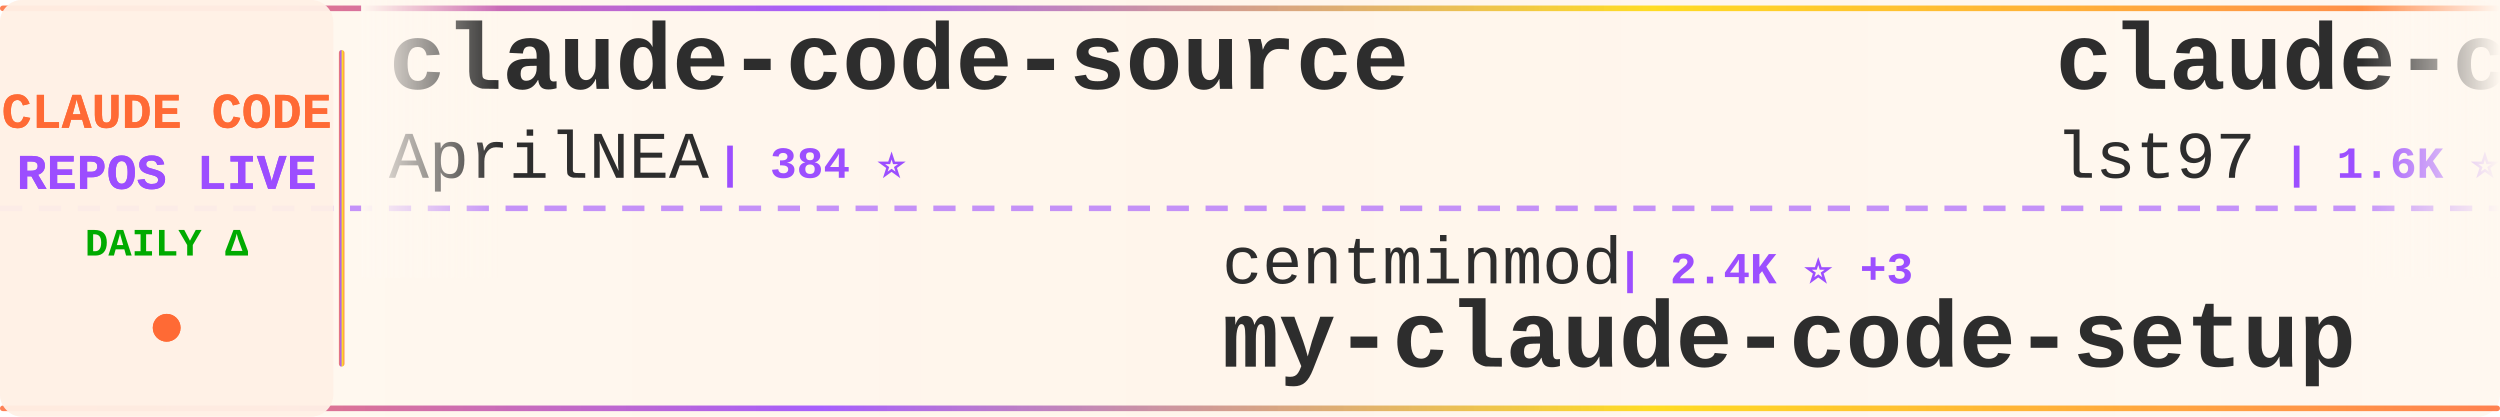
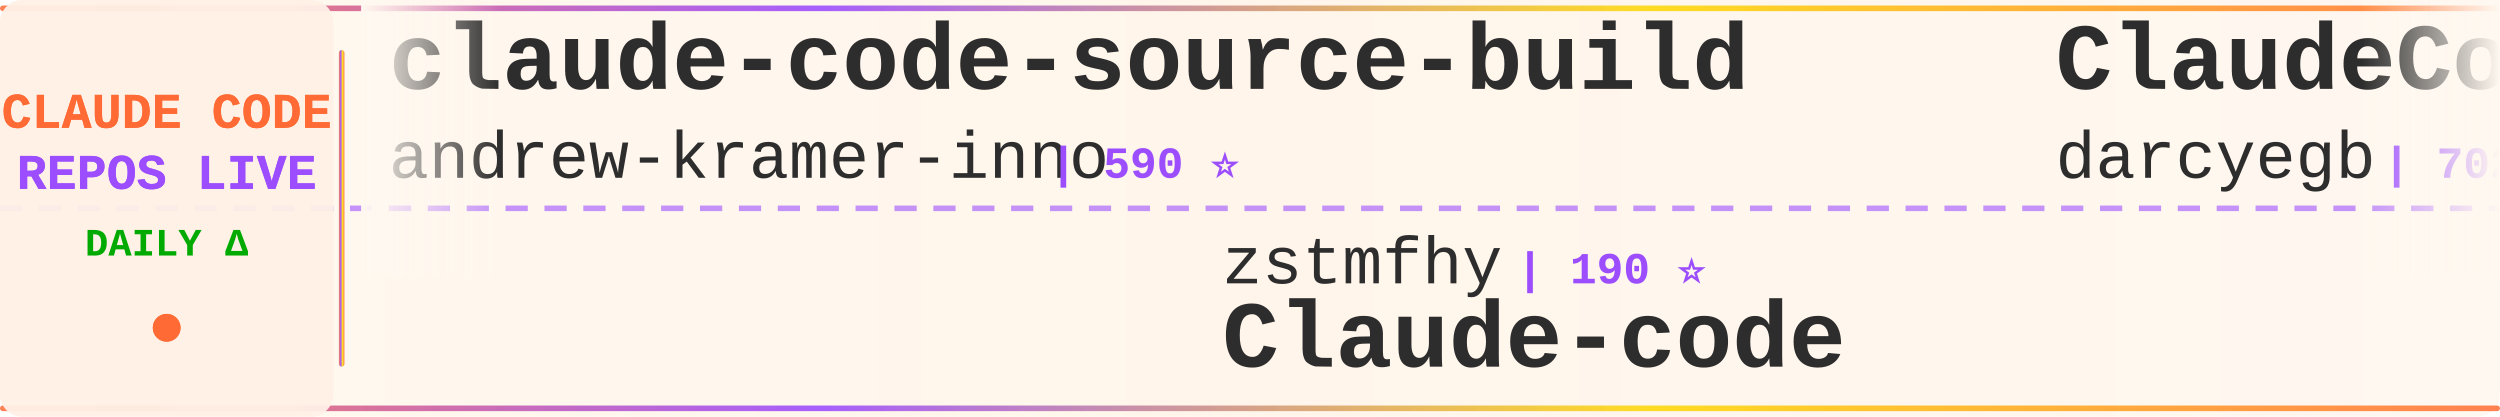
<svg xmlns="http://www.w3.org/2000/svg" width="900" height="150">
  <defs>
    <linearGradient id="tickerBg" x1="0%" y1="0%" x2="100%" y2="0%">
      <stop offset="0%" style="stop-color:#fff8f0;stop-opacity:0.98" />
      <stop offset="50%" style="stop-color:#fff5eb;stop-opacity:1" />
      <stop offset="100%" style="stop-color:#fff8f0;stop-opacity:0.98" />
    </linearGradient>
    <linearGradient id="borderGrad" x1="0%" y1="0%" x2="100%" y2="0%">
      <stop offset="0%" style="stop-color:#FF6B35;stop-opacity:0.85">
        <animate attributeName="stop-opacity" values="0.85;1;0.85" dur="2s" repeatCount="indefinite" />
      </stop>
      <stop offset="33%" style="stop-color:#9C4EFF;stop-opacity:0.9">
        <animate attributeName="stop-opacity" values="0.9;1;0.9" dur="2.2s" repeatCount="indefinite" />
      </stop>
      <stop offset="66%" style="stop-color:#FFD700;stop-opacity:0.85">
        <animate attributeName="stop-opacity" values="0.85;1;0.85" dur="1.8s" repeatCount="indefinite" />
      </stop>
      <stop offset="100%" style="stop-color:#FF6B35;stop-opacity:0.85">
        <animate attributeName="stop-opacity" values="0.85;1;0.85" dur="2s" repeatCount="indefinite" />
      </stop>
    </linearGradient>
    <filter id="textGlow">
      <feGaussianBlur stdDeviation="0.15" result="coloredBlur" />
      <feMerge>
        <feMergeNode in="coloredBlur" />
        <feMergeNode in="SourceGraphic" />
      </feMerge>
    </filter>
    <filter id="metricGlow">
      <feGaussianBlur stdDeviation="0.2" result="coloredBlur" />
      <feMerge>
        <feMergeNode in="coloredBlur" />
        <feMergeNode in="SourceGraphic" />
      </feMerge>
    </filter>
    <linearGradient id="leftFade" x1="0%" y1="0%" x2="100%" y2="0%">
      <stop offset="0%" style="stop-color:#fff8f0;stop-opacity:1" />
      <stop offset="100%" style="stop-color:#fff8f0;stop-opacity:0" />
    </linearGradient>
    <linearGradient id="rightFade" x1="0%" y1="0%" x2="100%" y2="0%">
      <stop offset="0%" style="stop-color:#fff8f0;stop-opacity:0" />
      <stop offset="100%" style="stop-color:#fff8f0;stop-opacity:1" />
    </linearGradient>
  </defs>
  <rect width="900" height="150" fill="url(#tickerBg)" rx="8" />
  <rect x="0" y="2" width="900" height="2" fill="url(#borderGrad)" rx="1" />
  <rect x="0" y="146" width="900" height="2" fill="url(#borderGrad)" rx="1" />
  <line x1="0" y1="75" x2="900" y2="75" stroke="#9C4EFF" stroke-width="2" stroke-dasharray="8 6" opacity="0.6" />
  <rect x="0" y="0" width="120" height="150" fill="#fff0e6" opacity="0.95" rx="8" />
  <text x="60" y="46" font-family="'Courier New', monospace" font-size="18" font-weight="bold" fill="#FF6B35" text-anchor="middle" filter="url(#textGlow)">
    CLAUDE CODE
  </text>
  <text x="60" y="68" font-family="'Courier New', monospace" font-size="18" font-weight="bold" fill="#9C4EFF" text-anchor="middle" filter="url(#textGlow)">
    REPOS LIVE
  </text>
  <text x="60" y="92" font-family="'Courier New', monospace" font-size="14" font-weight="bold" fill="#00aa00" text-anchor="middle">
    DAILY Δ
  </text>
  <circle cx="60" cy="118" r="5" fill="#FF6B35" filter="url(#metricGlow)">
    <animate attributeName="r" values="4;6;4" dur="1.5s" repeatCount="indefinite" />
    <animate attributeName="opacity" values="0.6;1;0.6" dur="1.5s" repeatCount="indefinite" />
  </circle>
  <rect x="122" y="18" width="2" height="114" fill="url(#borderGrad)" rx="1" />
  <clipPath id="tickerClip">
    <rect x="130" y="0" width="770" height="150" />
  </clipPath>
  <g clip-path="url(#tickerClip)">
    <g id="tickerItems">
      <animateTransform attributeName="transform" attributeType="XML" type="translate" from="0 0" to="-3000 0" dur="54s" repeatCount="indefinite" />
      <g transform="translate(0, 0)">
-         <text x="140" y="32" font-family="'Courier New', monospace" font-size="34" font-weight="bold" fill="#2d2d2d">claude-code-source</text>
-         <text x="140" y="64" font-family="'Courier New', monospace" font-size="24" font-weight="normal" fill="#2d2d2d" opacity="1.0">AprilNEA</text>
-         <text x="258" y="64" font-family="'Courier New', monospace" font-size="16" font-weight="bold" fill="#9C4EFF"> | 384 ⭐</text>
+         <text x="140" y="32" font-family="'Courier New', monospace" font-size="34" font-weight="bold" fill="#2d2d2d">claude-code-source-build</text>
+         <text x="140" y="64" font-family="'Courier New', monospace" font-size="24" font-weight="normal" fill="#2d2d2d" opacity="1.0">andrew-kramer-inno</text>
+         <text x="378" y="64" font-family="'Courier New', monospace" font-size="16" font-weight="bold" fill="#9C4EFF"> | 590 ⭐</text>
      </g>
      <g transform="translate(300, 0)">
-         <text x="140" y="102" font-family="'Courier New', monospace" font-size="24" font-weight="normal" fill="#2d2d2d" opacity="1.0">centminmod</text>
-         <text x="282" y="102" font-family="'Courier New', monospace" font-size="16" font-weight="bold" fill="#9C4EFF"> | 2.4K ⭐ +3</text>
-         <text x="140" y="132" font-family="'Courier New', monospace" font-size="34" font-weight="bold" fill="#2d2d2d">my-claude-code-setup</text>
+         <text x="140" y="102" font-family="'Courier New', monospace" font-size="24" font-weight="normal" fill="#2d2d2d" opacity="1.0">zstmfhy</text>
+         <text x="246" y="102" font-family="'Courier New', monospace" font-size="16" font-weight="bold" fill="#9C4EFF"> | 190 ⭐</text>
+         <text x="140" y="132" font-family="'Courier New', monospace" font-size="34" font-weight="bold" fill="#2d2d2d">Claude-code</text>
      </g>
      <g transform="translate(600, 0)">
-         <text x="140" y="32" font-family="'Courier New', monospace" font-size="34" font-weight="bold" fill="#2d2d2d">claude-code-sub-agents</text>
-         <text x="140" y="64" font-family="'Courier New', monospace" font-size="24" font-weight="normal" fill="#2d2d2d" opacity="1.0">lst97</text>
-         <text x="222" y="64" font-family="'Courier New', monospace" font-size="16" font-weight="bold" fill="#9C4EFF"> | 1.6K ⭐ +1</text>
+         <text x="140" y="32" font-family="'Courier New', monospace" font-size="34" font-weight="bold" fill="#2d2d2d">ClaudeCodeAgents</text>
+         <text x="140" y="64" font-family="'Courier New', monospace" font-size="24" font-weight="normal" fill="#2d2d2d" opacity="1.0">darcyegb</text>
+         <text x="258" y="64" font-family="'Courier New', monospace" font-size="16" font-weight="bold" fill="#9C4EFF"> | 702 ⭐ +1</text>
      </g>
      <g transform="translate(900, 0)">
-         <text x="140" y="102" font-family="'Courier New', monospace" font-size="24" font-weight="normal" fill="#2d2d2d" opacity="1.0">ghuntley</text>
-         <text x="258" y="102" font-family="'Courier New', monospace" font-size="16" font-weight="bold" fill="#9C4EFF"> | 979 ⭐ +1</text>
-         <text x="140" y="132" font-family="'Courier New', monospace" font-size="34" font-weight="bold" fill="#2d2d2d">claude-code-source-code-...</text>
+         <text x="140" y="102" font-family="'Courier New', monospace" font-size="24" font-weight="normal" fill="#2d2d2d" opacity="1.0">Piebald-AI</text>
+         <text x="282" y="102" font-family="'Courier New', monospace" font-size="16" font-weight="bold" fill="#9C4EFF"> | 10.6K ⭐ +30</text>
+         <text x="140" y="132" font-family="'Courier New', monospace" font-size="34" font-weight="bold" fill="#2d2d2d">claude-code-system-promp...</text>
      </g>
      <g transform="translate(1200, 0)">
-         <text x="140" y="32" font-family="'Courier New', monospace" font-size="34" font-weight="bold" fill="#2d2d2d">antigravity-awesome-skil...</text>
-         <text x="140" y="64" font-family="'Courier New', monospace" font-size="24" font-weight="normal" fill="#2d2d2d" opacity="1.0">sickn33</text>
-         <text x="246" y="64" font-family="'Courier New', monospace" font-size="16" font-weight="bold" fill="#9C4EFF"> | 38.9K ⭐ +124</text>
+         <text x="140" y="32" font-family="'Courier New', monospace" font-size="34" font-weight="bold" fill="#2d2d2d">claude-code-tips</text>
+         <text x="140" y="64" font-family="'Courier New', monospace" font-size="24" font-weight="normal" fill="#2d2d2d" opacity="1.0">ykdojo</text>
+         <text x="234" y="64" font-family="'Courier New', monospace" font-size="16" font-weight="bold" fill="#9C4EFF"> | 8.5K ⭐ +19</text>
      </g>
      <g transform="translate(1500, 0)">
-         <text x="140" y="102" font-family="'Courier New', monospace" font-size="24" font-weight="normal" fill="#2d2d2d" opacity="1.0">alejandrobalderas</text>
-         <text x="366" y="102" font-family="'Courier New', monospace" font-size="16" font-weight="bold" fill="#9C4EFF"> | 2.1K ⭐ +10</text>
-         <text x="140" y="132" font-family="'Courier New', monospace" font-size="34" font-weight="bold" fill="#2d2d2d">claude-code-from-source</text>
+         <text x="140" y="102" font-family="'Courier New', monospace" font-size="24" font-weight="normal" fill="#2d2d2d" opacity="1.0">nanocoai</text>
+         <text x="258" y="102" font-family="'Courier New', monospace" font-size="16" font-weight="bold" fill="#9C4EFF"> | 29.5K ⭐ +34</text>
+         <text x="140" y="132" font-family="'Courier New', monospace" font-size="34" font-weight="bold" fill="#2d2d2d">nanoclaw</text>
      </g>
      <g transform="translate(1800, 0)">
-         <text x="140" y="32" font-family="'Courier New', monospace" font-size="34" font-weight="bold" fill="#2d2d2d">claude-code-action</text>
+         <text x="140" y="32" font-family="'Courier New', monospace" font-size="34" font-weight="bold" fill="#2d2d2d">claude-code-base-action</text>
        <text x="140" y="64" font-family="'Courier New', monospace" font-size="24" font-weight="normal" fill="#2d2d2d" opacity="1.0">anthropics</text>
-         <text x="282" y="64" font-family="'Courier New', monospace" font-size="16" font-weight="bold" fill="#9C4EFF"> | 7.8K ⭐ +21</text>
+         <text x="282" y="64" font-family="'Courier New', monospace" font-size="16" font-weight="bold" fill="#9C4EFF"> | 848 ⭐ +1</text>
      </g>
      <g transform="translate(2100, 0)">
-         <text x="140" y="102" font-family="'Courier New', monospace" font-size="24" font-weight="normal" fill="#2d2d2d" opacity="1.0">Hyper66666</text>
-         <text x="282" y="102" font-family="'Courier New', monospace" font-size="16" font-weight="bold" fill="#9C4EFF"> | 215 ⭐</text>
-         <text x="140" y="132" font-family="'Courier New', monospace" font-size="34" font-weight="bold" fill="#2d2d2d">claude-code-sourcemap</text>
+         <text x="140" y="102" font-family="'Courier New', monospace" font-size="24" font-weight="normal" fill="#2d2d2d" opacity="1.0">lintsinghua</text>
+         <text x="294" y="102" font-family="'Courier New', monospace" font-size="16" font-weight="bold" fill="#9C4EFF"> | 3.4K ⭐ +16</text>
+         <text x="140" y="132" font-family="'Courier New', monospace" font-size="34" font-weight="bold" fill="#2d2d2d">claude-code-book</text>
      </g>
      <g transform="translate(2400, 0)">
-         <text x="140" y="32" font-family="'Courier New', monospace" font-size="34" font-weight="bold" fill="#2d2d2d">claude-code-harness</text>
-         <text x="140" y="64" font-family="'Courier New', monospace" font-size="24" font-weight="normal" fill="#2d2d2d" opacity="1.0">Chachamaru127</text>
-         <text x="318" y="64" font-family="'Courier New', monospace" font-size="16" font-weight="bold" fill="#9C4EFF"> | 1.9K ⭐ +224</text>
+         <text x="140" y="32" font-family="'Courier New', monospace" font-size="34" font-weight="bold" fill="#2d2d2d">oh-my-claudecode</text>
+         <text x="140" y="64" font-family="'Courier New', monospace" font-size="24" font-weight="normal" fill="#2d2d2d" opacity="1.0">Yeachan-Heo</text>
+         <text x="294" y="64" font-family="'Courier New', monospace" font-size="16" font-weight="bold" fill="#9C4EFF"> | 35.1K ⭐ +147</text>
      </g>
      <g transform="translate(2700, 0)">
-         <text x="140" y="102" font-family="'Courier New', monospace" font-size="24" font-weight="normal" fill="#2d2d2d" opacity="1.0">ChrisWiles</text>
-         <text x="282" y="102" font-family="'Courier New', monospace" font-size="16" font-weight="bold" fill="#9C4EFF"> | 5.9K ⭐ +5</text>
-         <text x="140" y="132" font-family="'Courier New', monospace" font-size="34" font-weight="bold" fill="#2d2d2d">claude-code-showcase</text>
+         <text x="140" y="102" font-family="'Courier New', monospace" font-size="24" font-weight="normal" fill="#2d2d2d" opacity="1.0">alirezarezvani</text>
+         <text x="330" y="102" font-family="'Courier New', monospace" font-size="16" font-weight="bold" fill="#9C4EFF"> | 16.4K ⭐ +85</text>
+         <text x="140" y="132" font-family="'Courier New', monospace" font-size="34" font-weight="bold" fill="#2d2d2d">claude-skills</text>
      </g>
      <g transform="translate(3000, 0)">
-         <text x="140" y="32" font-family="'Courier New', monospace" font-size="34" font-weight="bold" fill="#2d2d2d">claude-code-source</text>
-         <text x="140" y="64" font-family="'Courier New', monospace" font-size="24" font-weight="normal" fill="#2d2d2d" opacity="1.0">AprilNEA</text>
-         <text x="258" y="64" font-family="'Courier New', monospace" font-size="16" font-weight="bold" fill="#9C4EFF"> | 384 ⭐</text>
+         <text x="140" y="32" font-family="'Courier New', monospace" font-size="34" font-weight="bold" fill="#2d2d2d">claude-code-source-build</text>
+         <text x="140" y="64" font-family="'Courier New', monospace" font-size="24" font-weight="normal" fill="#2d2d2d" opacity="1.0">andrew-kramer-inno</text>
+         <text x="378" y="64" font-family="'Courier New', monospace" font-size="16" font-weight="bold" fill="#9C4EFF"> | 590 ⭐</text>
      </g>
      <g transform="translate(3300, 0)">
-         <text x="140" y="102" font-family="'Courier New', monospace" font-size="24" font-weight="normal" fill="#2d2d2d" opacity="1.0">centminmod</text>
-         <text x="282" y="102" font-family="'Courier New', monospace" font-size="16" font-weight="bold" fill="#9C4EFF"> | 2.4K ⭐ +3</text>
-         <text x="140" y="132" font-family="'Courier New', monospace" font-size="34" font-weight="bold" fill="#2d2d2d">my-claude-code-setup</text>
+         <text x="140" y="102" font-family="'Courier New', monospace" font-size="24" font-weight="normal" fill="#2d2d2d" opacity="1.0">zstmfhy</text>
+         <text x="246" y="102" font-family="'Courier New', monospace" font-size="16" font-weight="bold" fill="#9C4EFF"> | 190 ⭐</text>
+         <text x="140" y="132" font-family="'Courier New', monospace" font-size="34" font-weight="bold" fill="#2d2d2d">Claude-code</text>
      </g>
      <g transform="translate(3600, 0)">
-         <text x="140" y="32" font-family="'Courier New', monospace" font-size="34" font-weight="bold" fill="#2d2d2d">claude-code-sub-agents</text>
-         <text x="140" y="64" font-family="'Courier New', monospace" font-size="24" font-weight="normal" fill="#2d2d2d" opacity="1.0">lst97</text>
-         <text x="222" y="64" font-family="'Courier New', monospace" font-size="16" font-weight="bold" fill="#9C4EFF"> | 1.6K ⭐ +1</text>
+         <text x="140" y="32" font-family="'Courier New', monospace" font-size="34" font-weight="bold" fill="#2d2d2d">ClaudeCodeAgents</text>
+         <text x="140" y="64" font-family="'Courier New', monospace" font-size="24" font-weight="normal" fill="#2d2d2d" opacity="1.0">darcyegb</text>
+         <text x="258" y="64" font-family="'Courier New', monospace" font-size="16" font-weight="bold" fill="#9C4EFF"> | 702 ⭐ +1</text>
      </g>
      <g transform="translate(3900, 0)">
-         <text x="140" y="102" font-family="'Courier New', monospace" font-size="24" font-weight="normal" fill="#2d2d2d" opacity="1.0">ghuntley</text>
-         <text x="258" y="102" font-family="'Courier New', monospace" font-size="16" font-weight="bold" fill="#9C4EFF"> | 979 ⭐ +1</text>
-         <text x="140" y="132" font-family="'Courier New', monospace" font-size="34" font-weight="bold" fill="#2d2d2d">claude-code-source-code-...</text>
+         <text x="140" y="102" font-family="'Courier New', monospace" font-size="24" font-weight="normal" fill="#2d2d2d" opacity="1.0">Piebald-AI</text>
+         <text x="282" y="102" font-family="'Courier New', monospace" font-size="16" font-weight="bold" fill="#9C4EFF"> | 10.6K ⭐ +30</text>
+         <text x="140" y="132" font-family="'Courier New', monospace" font-size="34" font-weight="bold" fill="#2d2d2d">claude-code-system-promp...</text>
      </g>
    </g>
  </g>
  <rect x="130" y="0" width="50" height="100" fill="url(#leftFade)" />
  <rect x="850" y="0" width="50" height="100" fill="url(#rightFade)" />
</svg>
